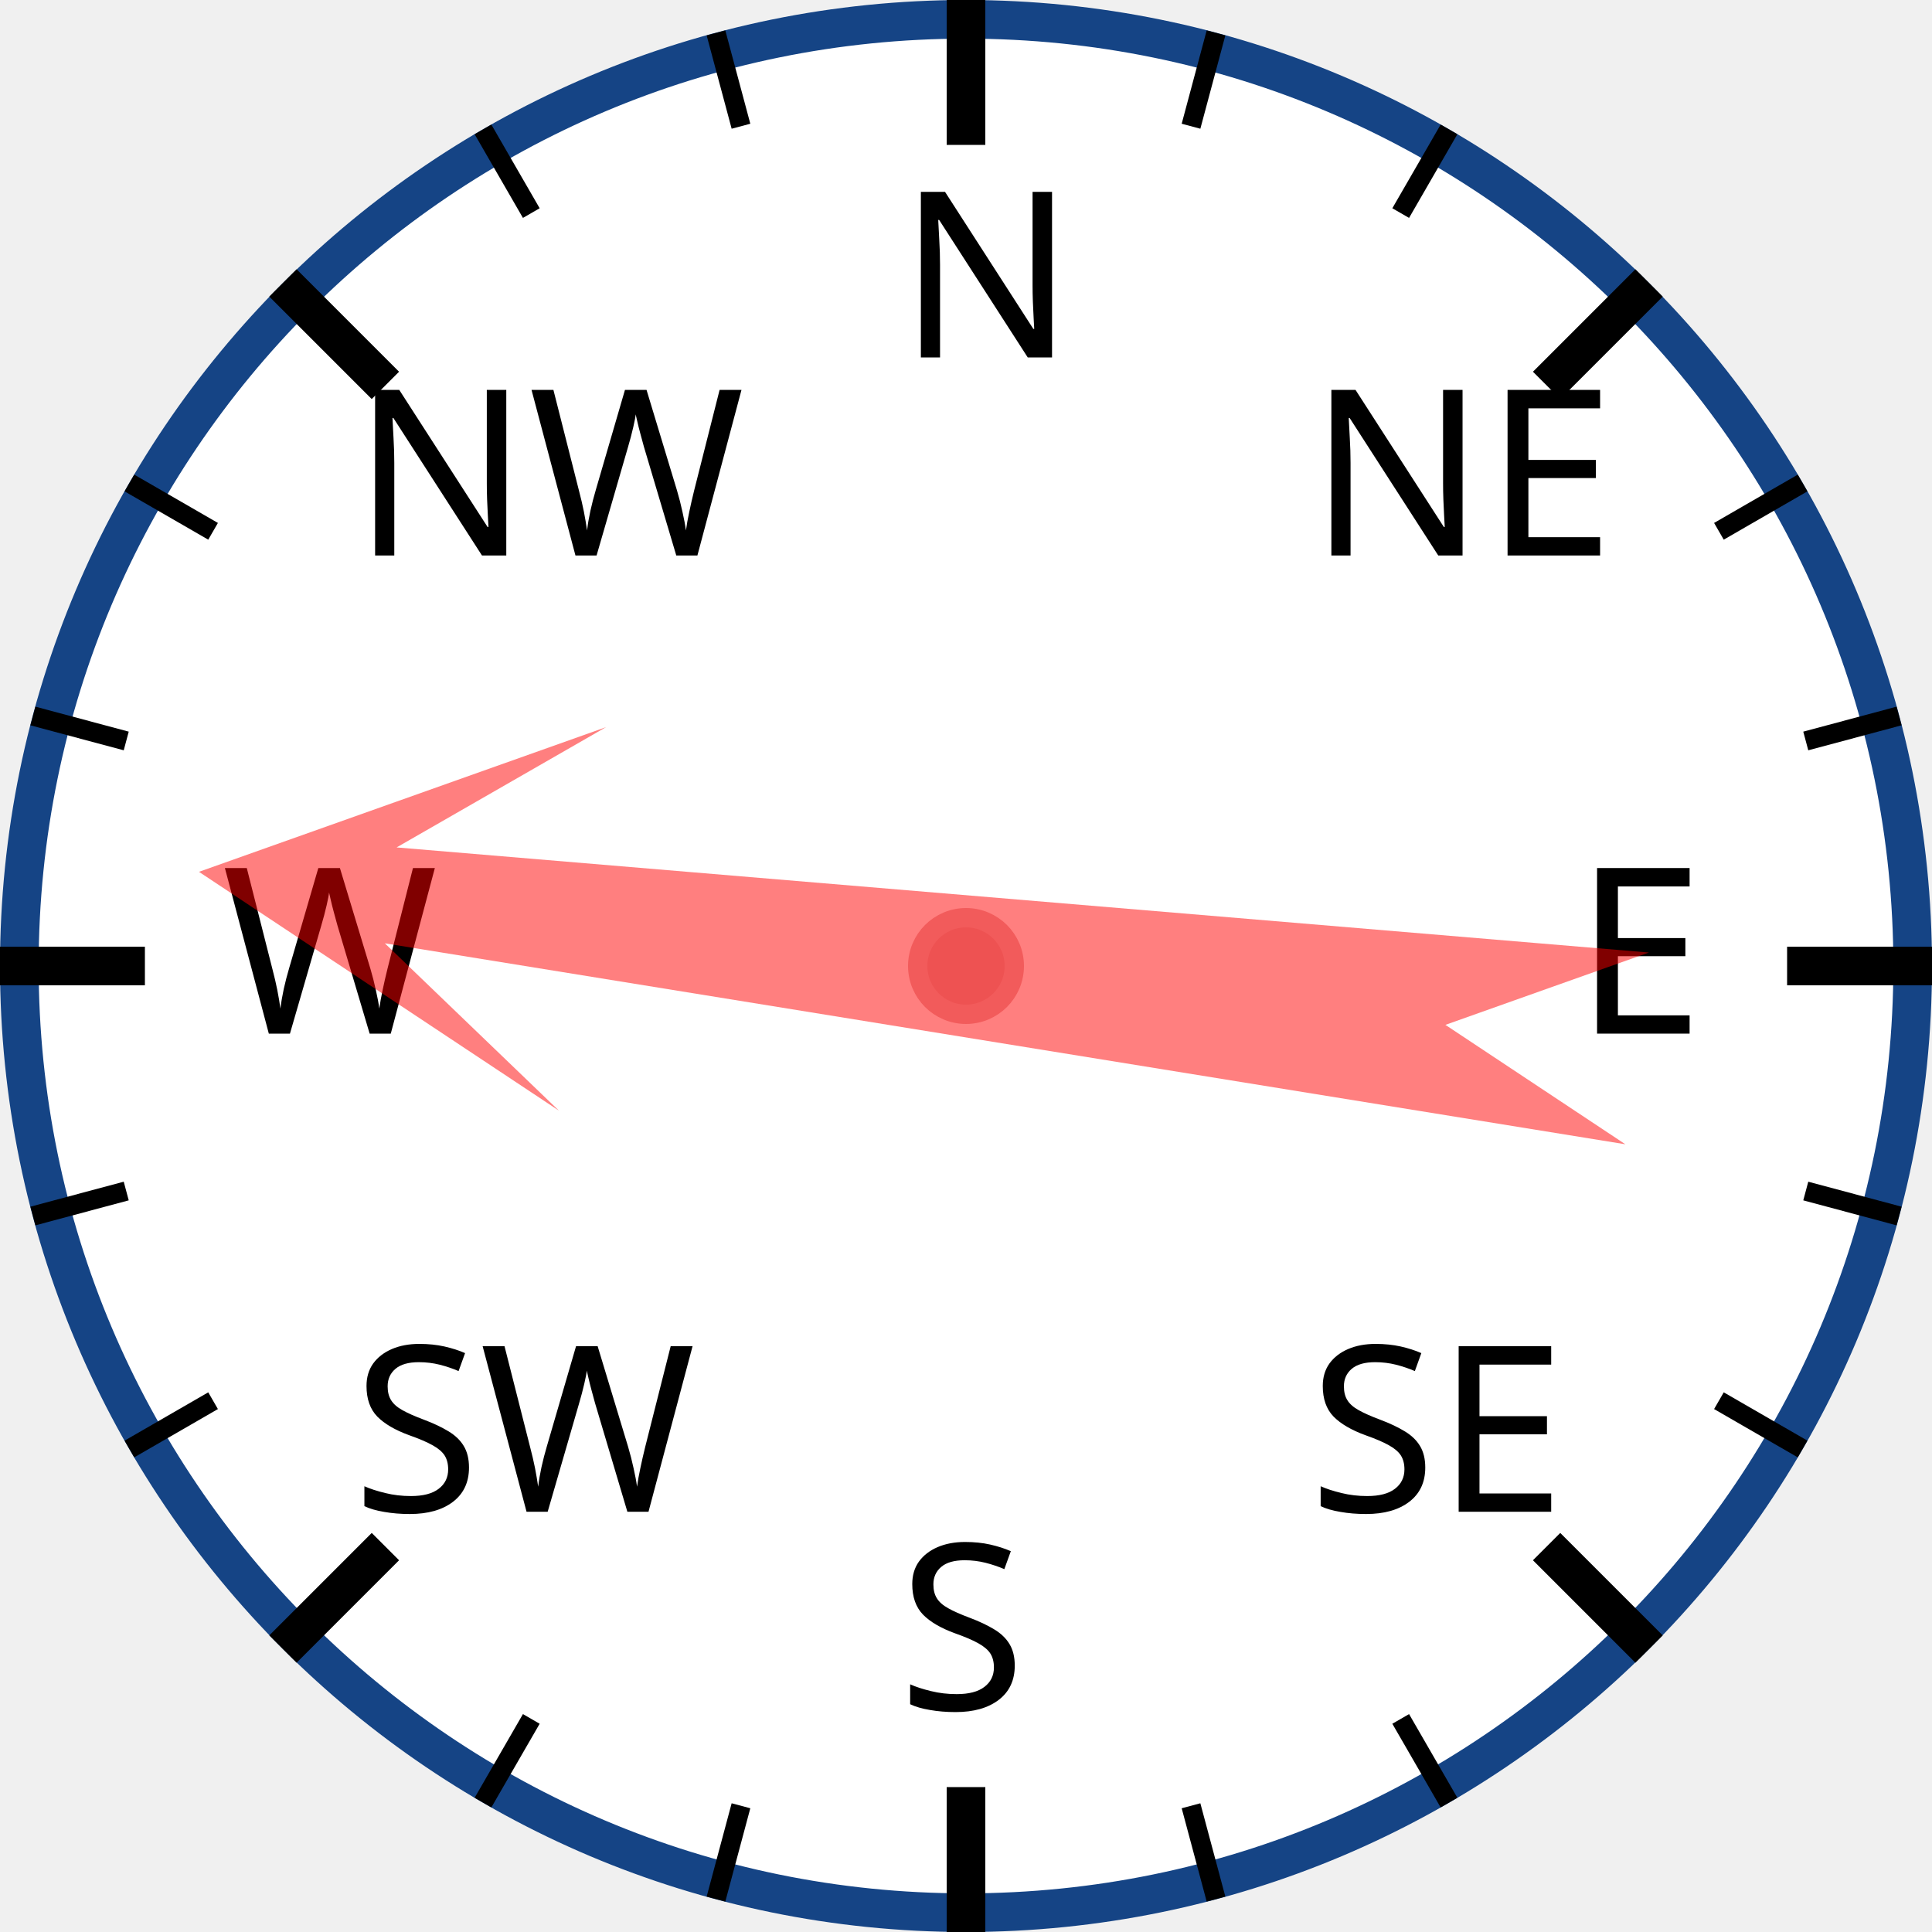
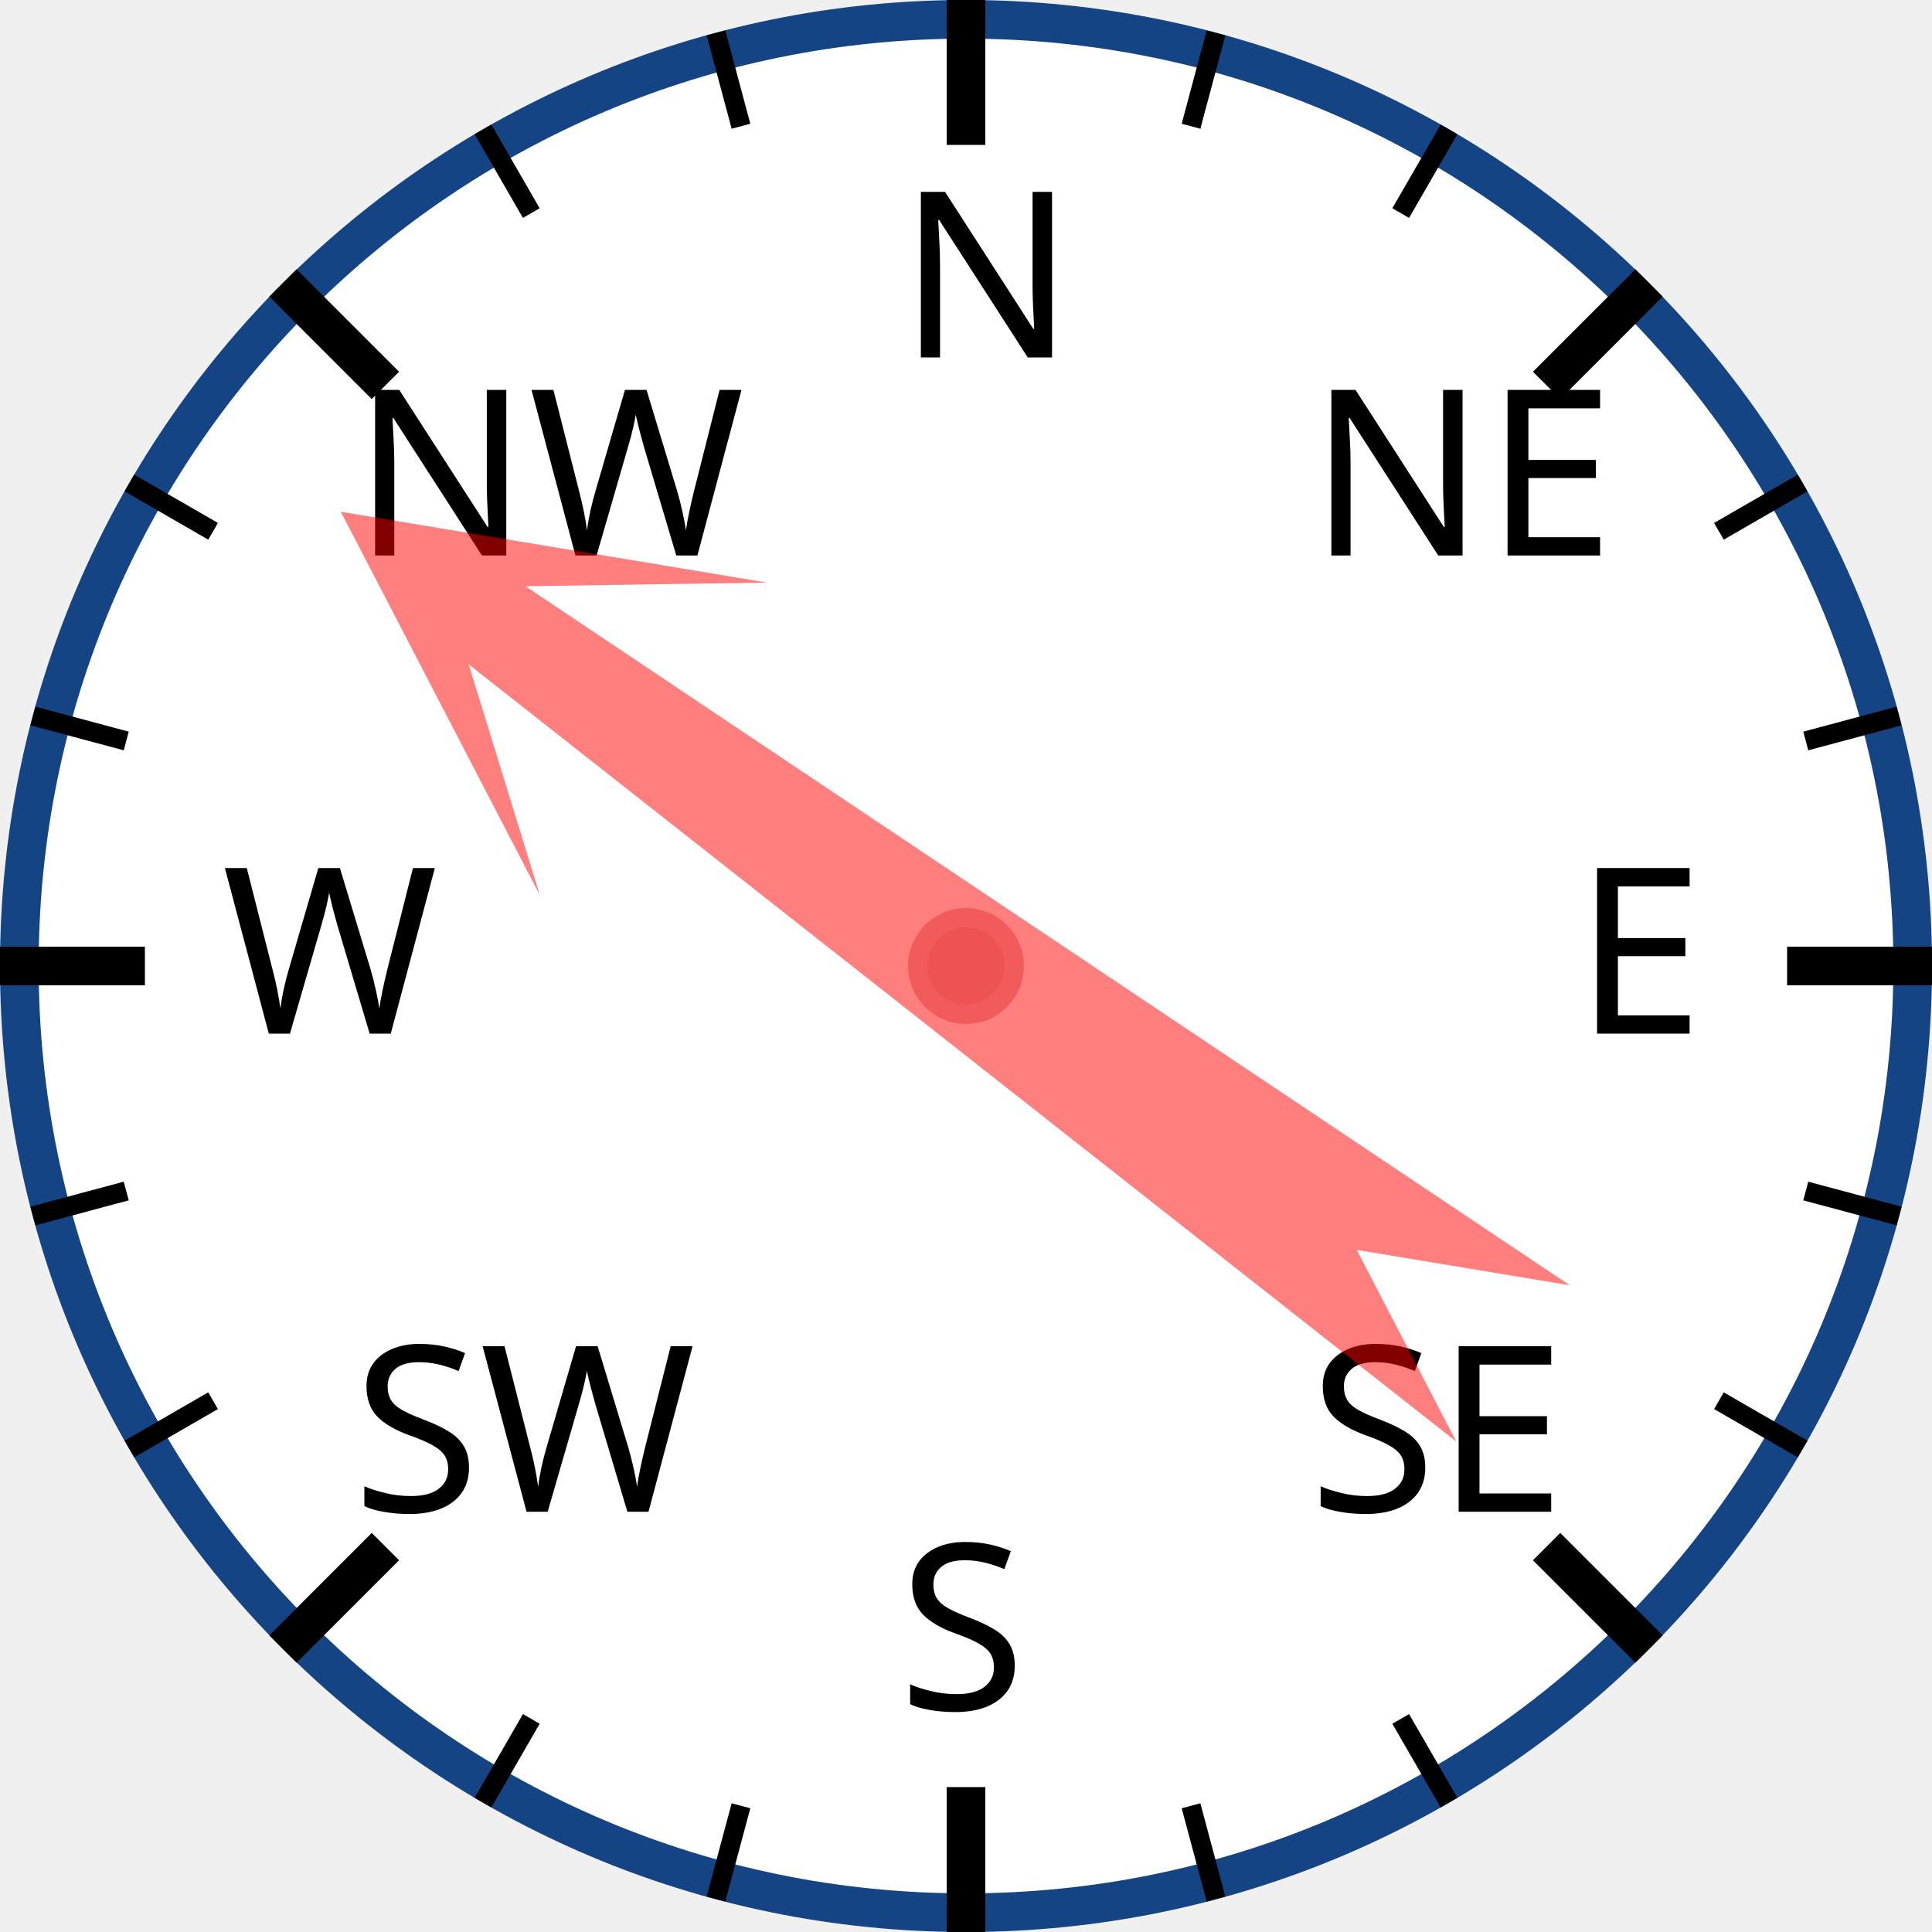
<svg xmlns="http://www.w3.org/2000/svg" width="120px" height="120px" viewBox="0 0 200 200">
  <circle cx="100" cy="100" r="98" style="fill: white; stroke: #154485; stroke-width: 4;" />
  <text x="93.0" y="37.0" style="font-family: sans-serif; font-size: 18pt;">N</text>
  <line x1="100.0" y1="0.0" x2="100.0" y2="15.0" style="stroke: black; stroke-width: 4;" />
  <line x1="74.118" y1="3.407" x2="76.706" y2="13.067" style="stroke: black; stroke-width: 2;" />
  <line x1="50" y1="13.397" x2="55" y2="22.058" style="stroke: black; stroke-width: 2;" />
  <text x="36.503" y="57.503" style="font-family: sans-serif; font-size: 18pt;">NW</text>
  <line x1="29.289" y1="29.289" x2="39.896" y2="39.896" style="stroke: black; stroke-width: 4;" />
  <line x1="13.397" y1="50" x2="22.058" y2="55" style="stroke: black; stroke-width: 2;" />
  <line x1="3.407" y1="74.118" x2="13.067" y2="76.706" style="stroke: black; stroke-width: 2;" />
  <text x="23.0" y="107.0" style="font-family: sans-serif; font-size: 18pt;">W</text>
  <line x1="0.0" y1="100.0" x2="15.0" y2="100.0" style="stroke: black; stroke-width: 4;" />
  <line x1="3.407" y1="125.882" x2="13.067" y2="123.294" style="stroke: black; stroke-width: 2;" />
  <line x1="13.397" y1="150" x2="22.058" y2="145" style="stroke: black; stroke-width: 2;" />
  <text x="36.503" y="156.497" style="font-family: sans-serif; font-size: 18pt;">SW</text>
  <line x1="29.289" y1="170.711" x2="39.896" y2="160.104" style="stroke: black; stroke-width: 4;" />
  <line x1="50" y1="186.603" x2="55" y2="177.942" style="stroke: black; stroke-width: 2;" />
  <line x1="74.118" y1="196.593" x2="76.706" y2="186.933" style="stroke: black; stroke-width: 2;" />
  <text x="93" y="177.0" style="font-family: sans-serif; font-size: 18pt;">S</text>
  <line x1="100" y1="200.0" x2="100" y2="185.0" style="stroke: black; stroke-width: 4;" />
  <line x1="125.882" y1="196.593" x2="123.294" y2="186.933" style="stroke: black; stroke-width: 2;" />
  <line x1="150.0" y1="186.603" x2="145.0" y2="177.942" style="stroke: black; stroke-width: 2;" />
  <text x="135.497" y="156.497" style="font-family: sans-serif; font-size: 18pt;">SE</text>
  <line x1="170.711" y1="170.711" x2="160.104" y2="160.104" style="stroke: black; stroke-width: 4;" />
  <line x1="186.603" y1="150" x2="177.942" y2="145" style="stroke: black; stroke-width: 2;" />
  <line x1="196.593" y1="125.882" x2="186.933" y2="123.294" style="stroke: black; stroke-width: 2;" />
  <text x="163.0" y="107" style="font-family: sans-serif; font-size: 18pt;">E</text>
  <line x1="200.0" y1="100" x2="185.0" y2="100" style="stroke: black; stroke-width: 4;" />
  <line x1="196.593" y1="74.118" x2="186.933" y2="76.706" style="stroke: black; stroke-width: 2;" />
  <line x1="186.603" y1="50" x2="177.942" y2="55" style="stroke: black; stroke-width: 2;" />
  <text x="135.497" y="57.503" style="font-family: sans-serif; font-size: 18pt;">NE</text>
  <line x1="170.711" y1="29.289" x2="160.104" y2="39.896" style="stroke: black; stroke-width: 4;" />
  <line x1="150" y1="13.397" x2="145" y2="22.058" style="stroke: black; stroke-width: 2;" />
  <line x1="125.882" y1="3.407" x2="123.294" y2="13.067" style="stroke: black; stroke-width: 2;" />
-   <polygon points="100 20 120 60 105 40 110 170 100 150 90 170 95 40 80 60" style="fill: red; fill-opacity: 0.5;" transform="rotate(277,100,100)" />
+   <polygon points="100 20 120 60 105 40 110 170 100 150 90 170 95 40 80 60" style="fill: red; fill-opacity: 0.5;" transform="rotate(306,100,100)" />
  <circle cx="100" cy="100" r="5" style="fill: #EE5252; stroke: #F25B5B; stroke-width: 2;" />
</svg>
